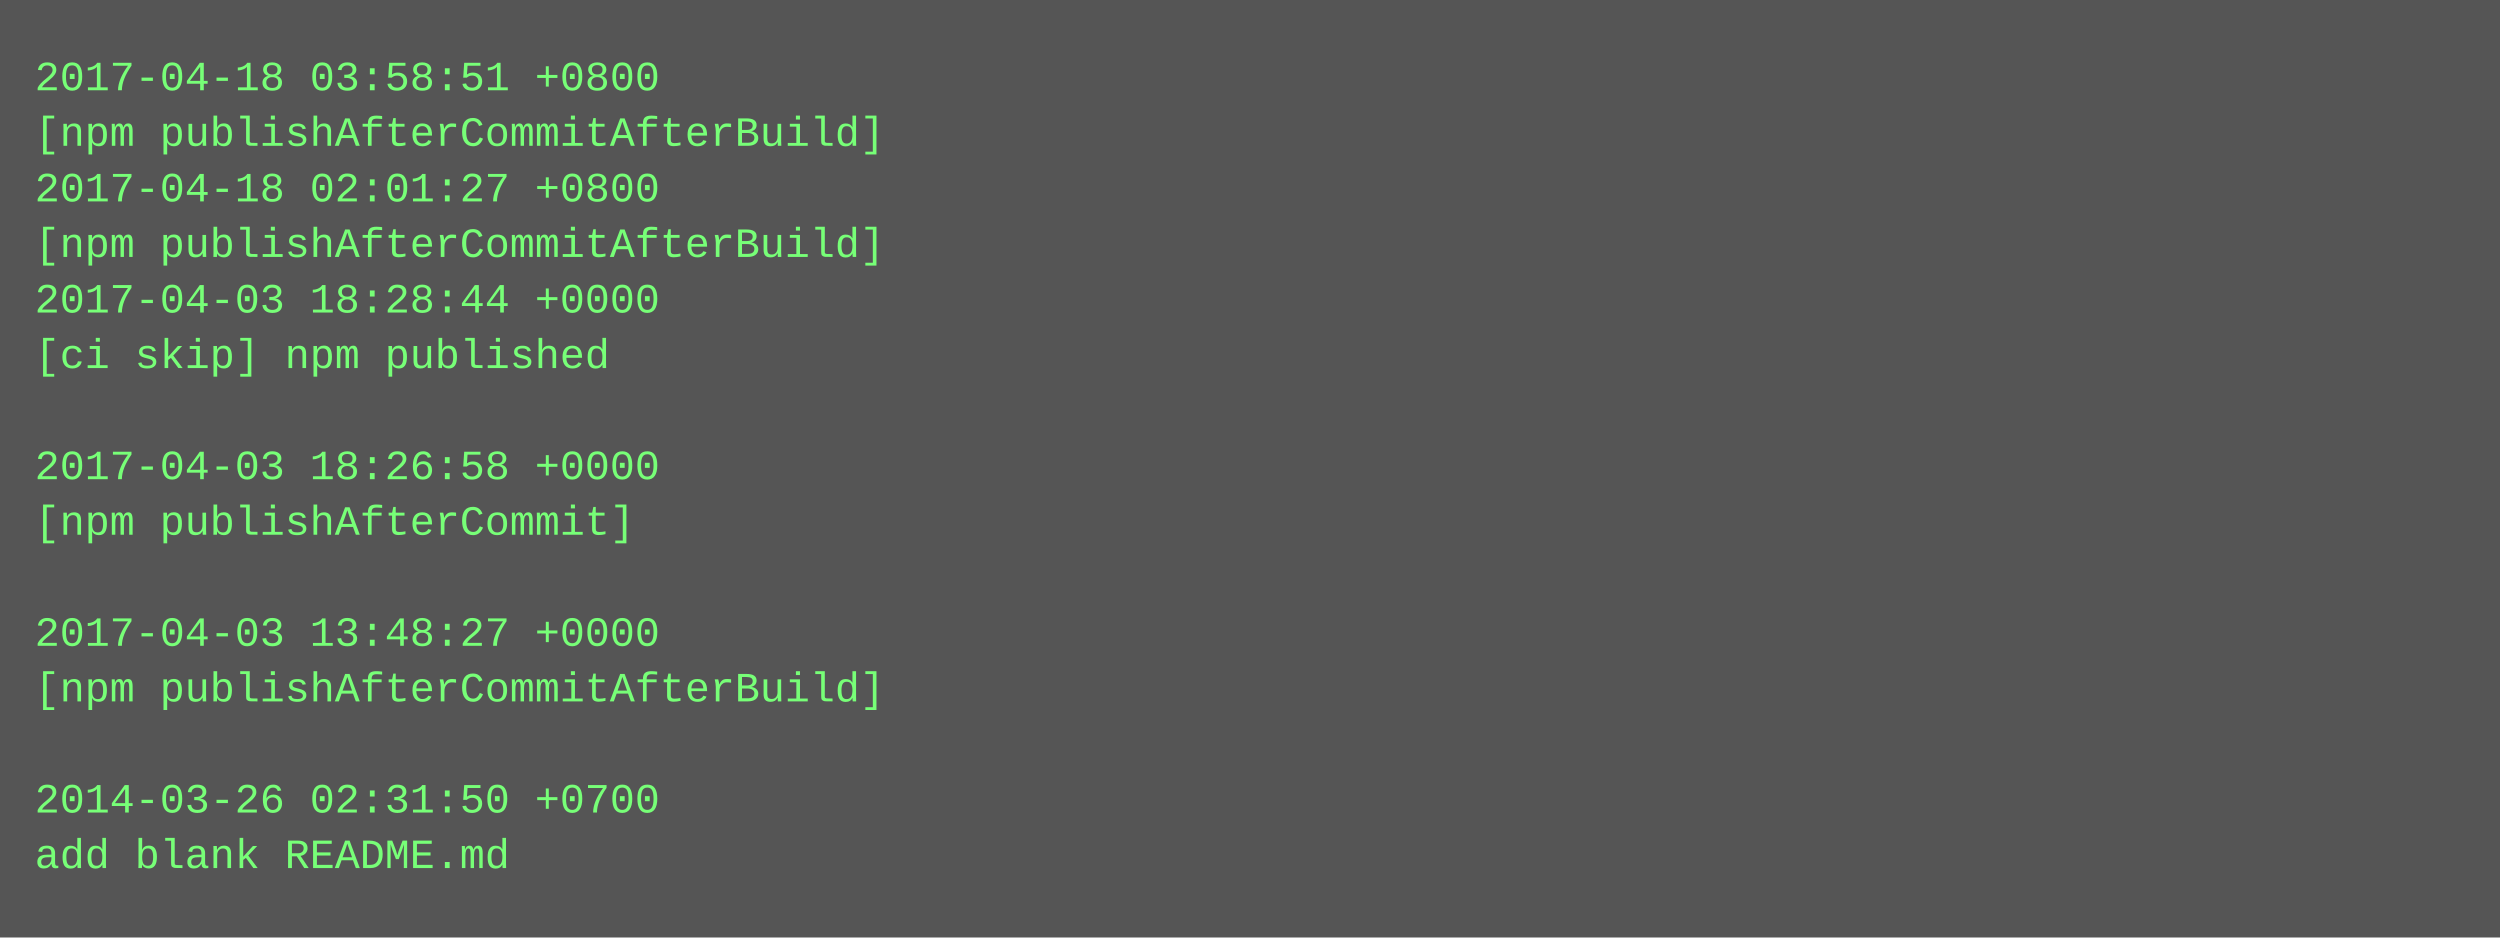
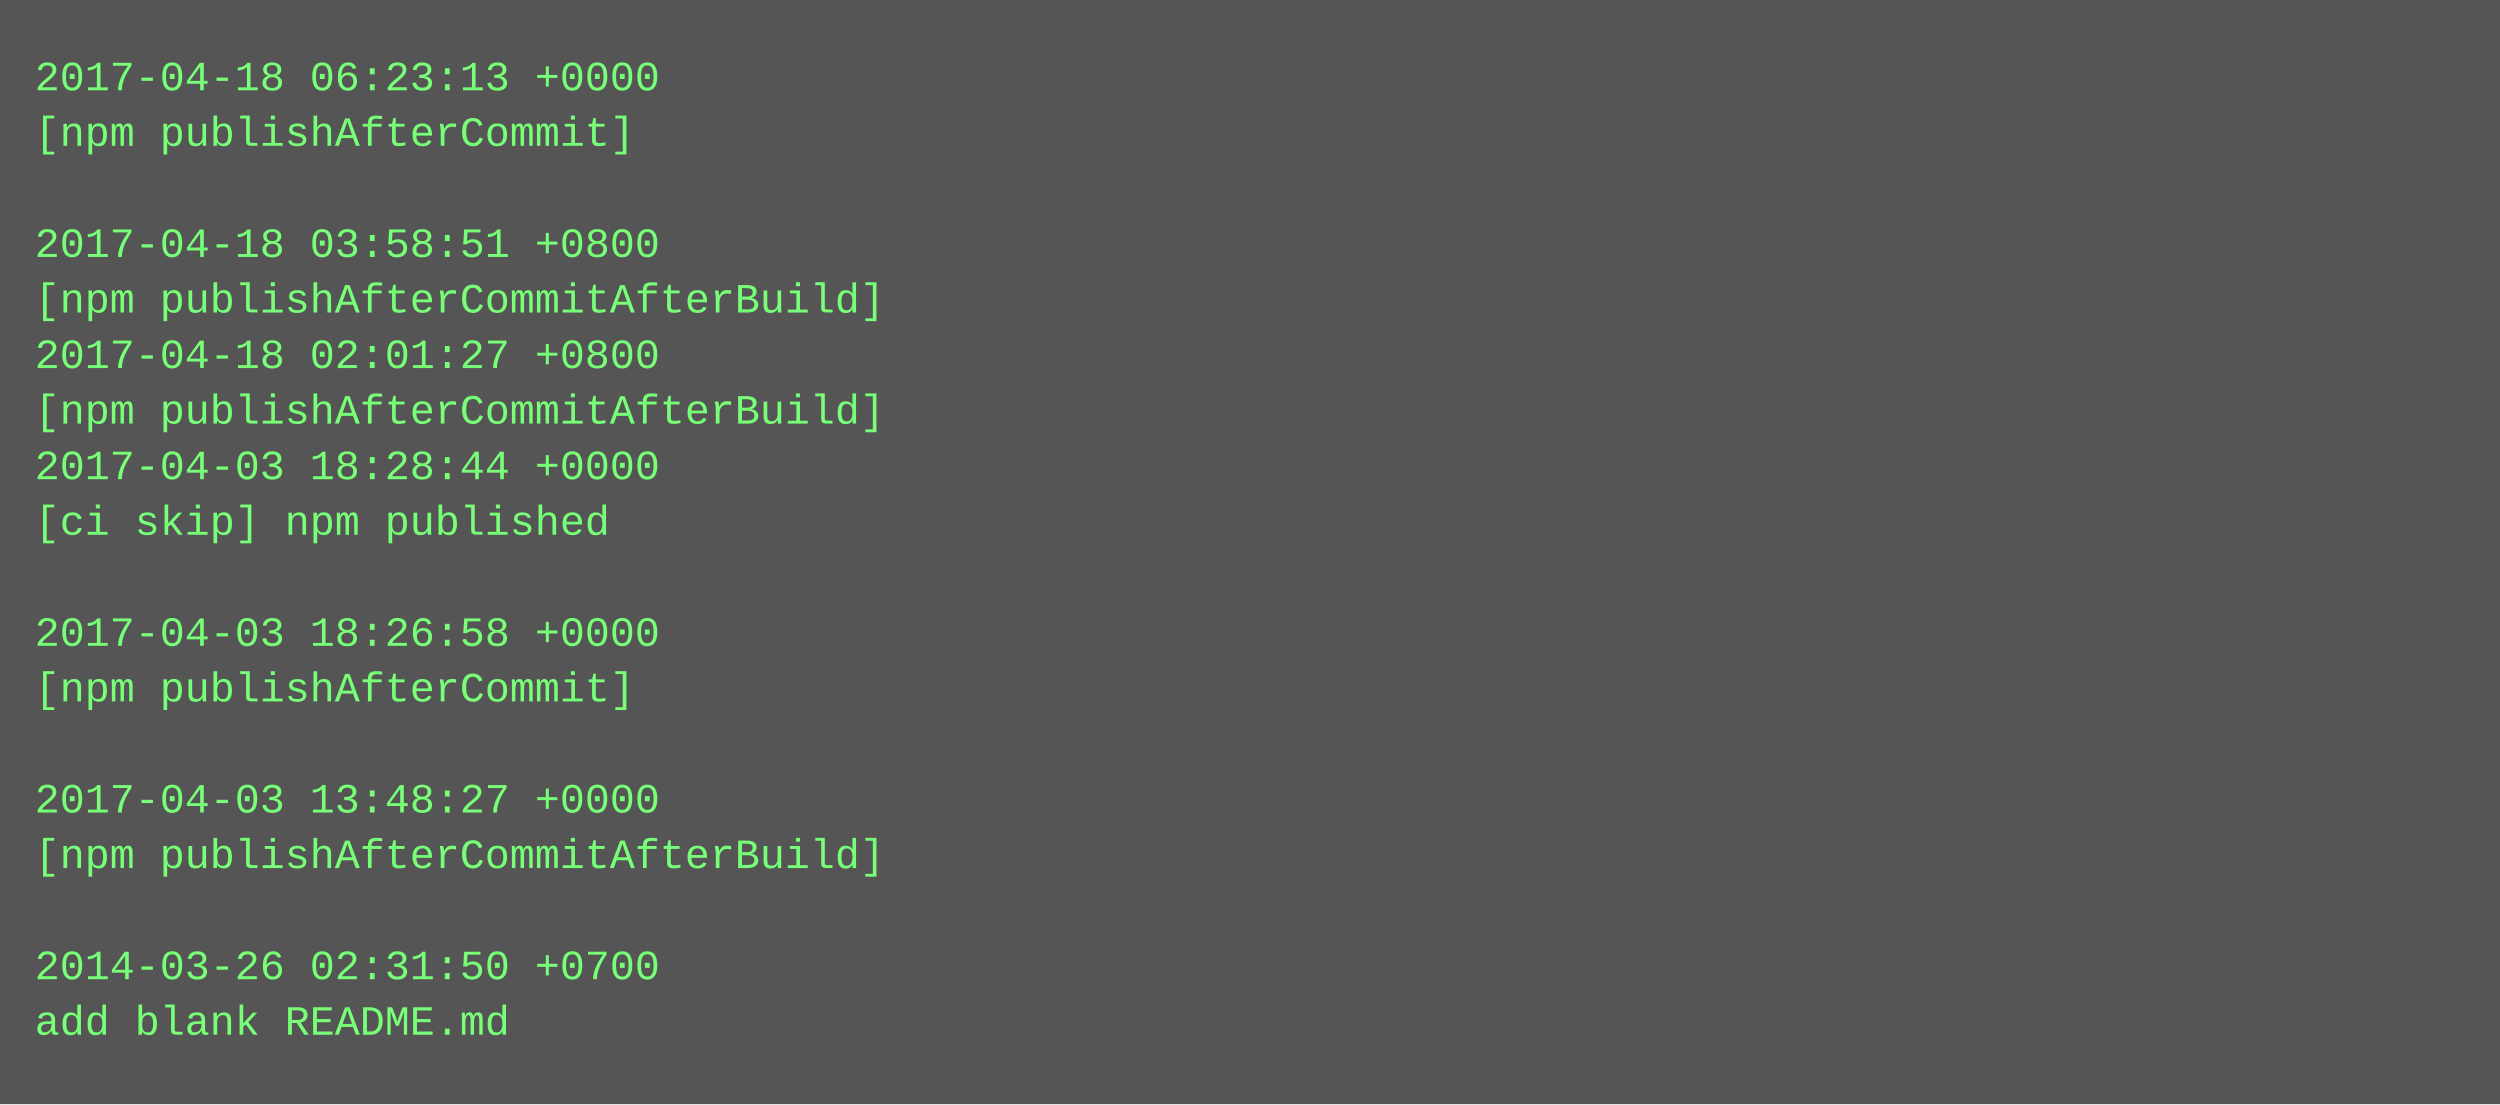
- <svg xmlns="http://www.w3.org/2000/svg" height="270" width="720">
-   <rect height="270" fill="#555" width="720" />
+ <svg xmlns="http://www.w3.org/2000/svg" height="318" width="720">
+   <rect height="318" fill="#555" width="720" />
  <text fill="#7f7" font-family="Courier New" font-size="12" xml:space="preserve">
-     <tspan x="10" y="26">2017-04-18 03:58:51 +0800</tspan>
-     <tspan x="10" y="42">[npm publishAfterCommitAfterBuild]</tspan>
-     <tspan x="10" y="58">2017-04-18 02:01:27 +0800</tspan>
-     <tspan x="10" y="74">[npm publishAfterCommitAfterBuild]</tspan>
-     <tspan x="10" y="90">2017-04-03 18:28:44 +0000</tspan>
-     <tspan x="10" y="106">[ci skip] npm published</tspan>
-     <tspan x="10" y="122" />
-     <tspan x="10" y="138">2017-04-03 18:26:58 +0000</tspan>
-     <tspan x="10" y="154">[npm publishAfterCommit]</tspan>
+     <tspan x="10" y="26">2017-04-18 06:23:13 +0000</tspan>
+     <tspan x="10" y="42">[npm publishAfterCommit]</tspan>
+     <tspan x="10" y="58" />
+     <tspan x="10" y="74">2017-04-18 03:58:51 +0800</tspan>
+     <tspan x="10" y="90">[npm publishAfterCommitAfterBuild]</tspan>
+     <tspan x="10" y="106">2017-04-18 02:01:27 +0800</tspan>
+     <tspan x="10" y="122">[npm publishAfterCommitAfterBuild]</tspan>
+     <tspan x="10" y="138">2017-04-03 18:28:44 +0000</tspan>
+     <tspan x="10" y="154">[ci skip] npm published</tspan>
    <tspan x="10" y="170" />
-     <tspan x="10" y="186">2017-04-03 13:48:27 +0000</tspan>
-     <tspan x="10" y="202">[npm publishAfterCommitAfterBuild]</tspan>
+     <tspan x="10" y="186">2017-04-03 18:26:58 +0000</tspan>
+     <tspan x="10" y="202">[npm publishAfterCommit]</tspan>
    <tspan x="10" y="218" />
-     <tspan x="10" y="234">2014-03-26 02:31:50 +0700</tspan>
-     <tspan x="10" y="250">add blank README.md</tspan>
+     <tspan x="10" y="234">2017-04-03 13:48:27 +0000</tspan>
+     <tspan x="10" y="250">[npm publishAfterCommitAfterBuild]</tspan>
+     <tspan x="10" y="266" />
+     <tspan x="10" y="282">2014-03-26 02:31:50 +0700</tspan>
+     <tspan x="10" y="298">add blank README.md</tspan>
  </text>
</svg>
